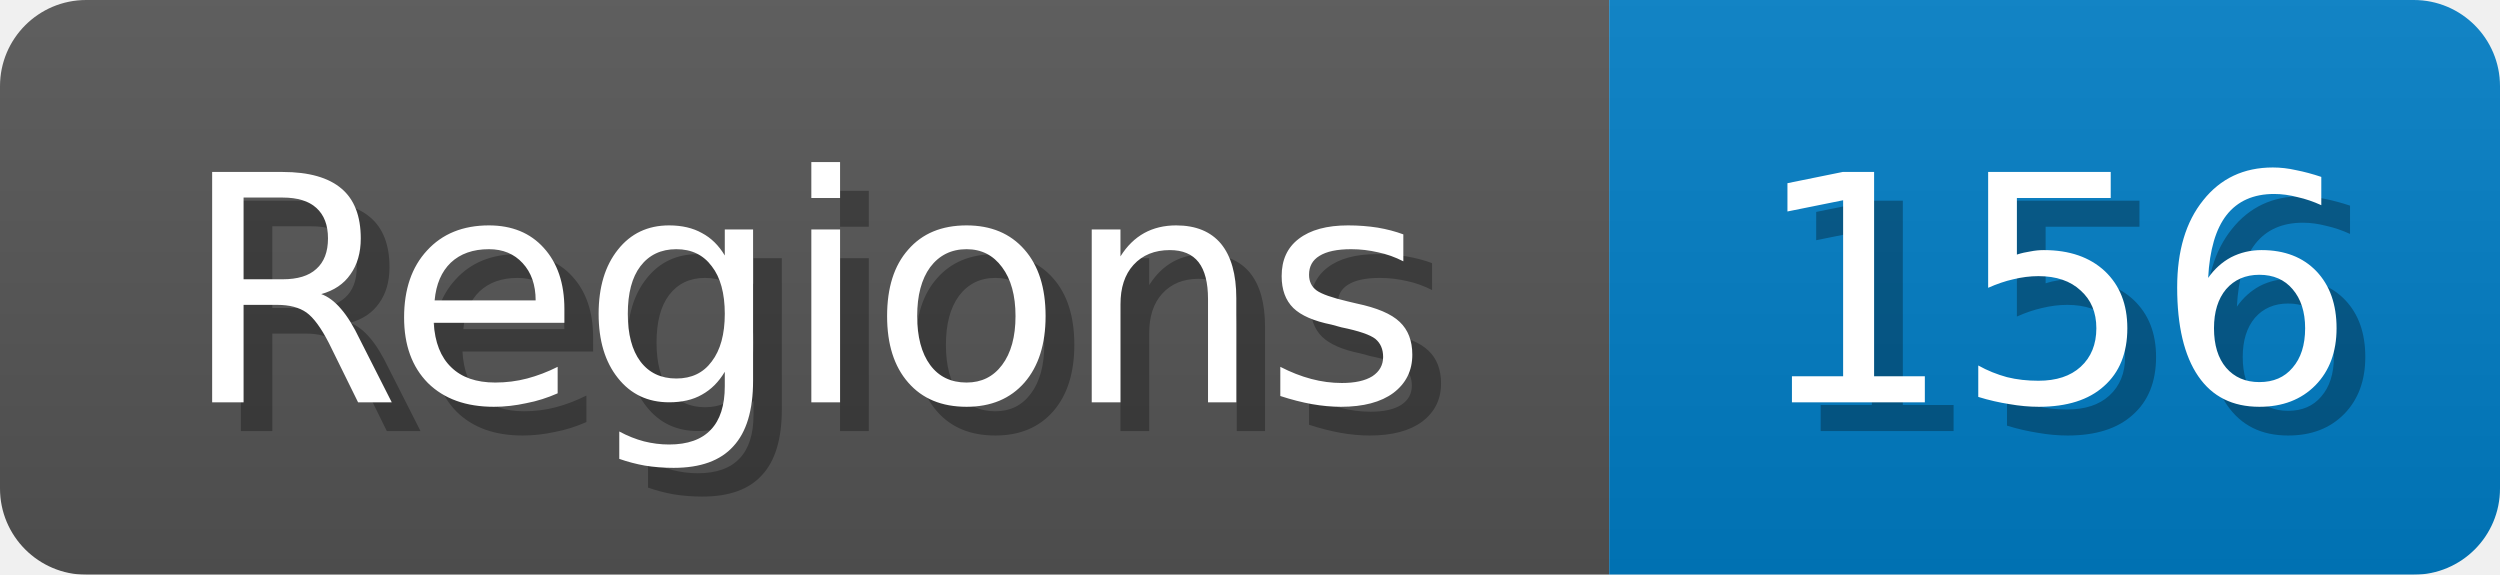
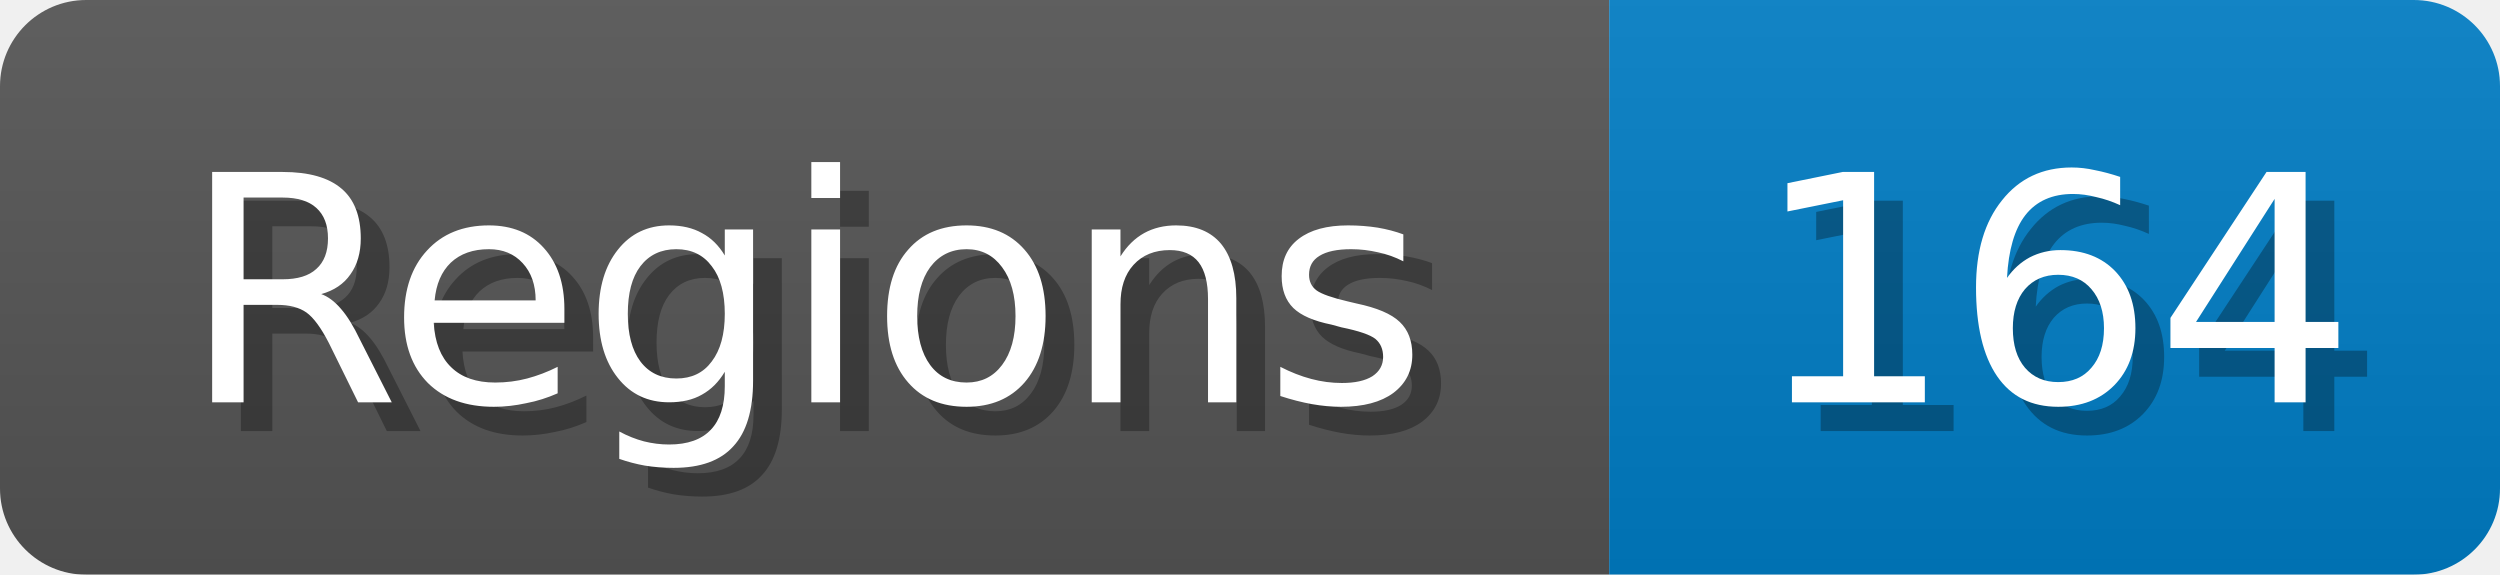
<svg xmlns="http://www.w3.org/2000/svg" width="87" height="20">
  <linearGradient id="b" x2="0" y2="100%">
    <stop offset="0" stop-color="#bbb" stop-opacity=".1" />
    <stop offset="1" stop-opacity=".1" />
  </linearGradient>
  <mask id="anybadge_1">
    <rect width="87" height="20" rx="3" fill="#fff" />
  </mask>
  <g mask="url(#anybadge_1)">
    <path fill="#555" d="M0 0h56v20H0z" />
    <path fill="#007ec6" d="M56 0h31v20H56z" />
    <path fill="url(#b)" d="M0 0h87v20H0z" />
  </g>
  <g fill="#fff" text-anchor="middle" font-family="DejaVu Sans,Verdana,Geneva,sans-serif" font-size="11">
    <text x="29.0" y="15" fill="#010101" fill-opacity=".3">Regions</text>
    <text x="28.0" y="14">Regions</text>
  </g>
  <g fill="#fff" text-anchor="middle" font-family="DejaVu Sans,Verdana,Geneva,sans-serif" font-size="11">
-     <text x="72.5" y="15" fill="#010101" fill-opacity=".3">156</text>
-     <text x="71.5" y="14">156</text>
+     <text x="72.5" y="15" fill="#010101" fill-opacity=".3">164</text>
+     <text x="71.5" y="14">164</text>
  </g>
</svg>
